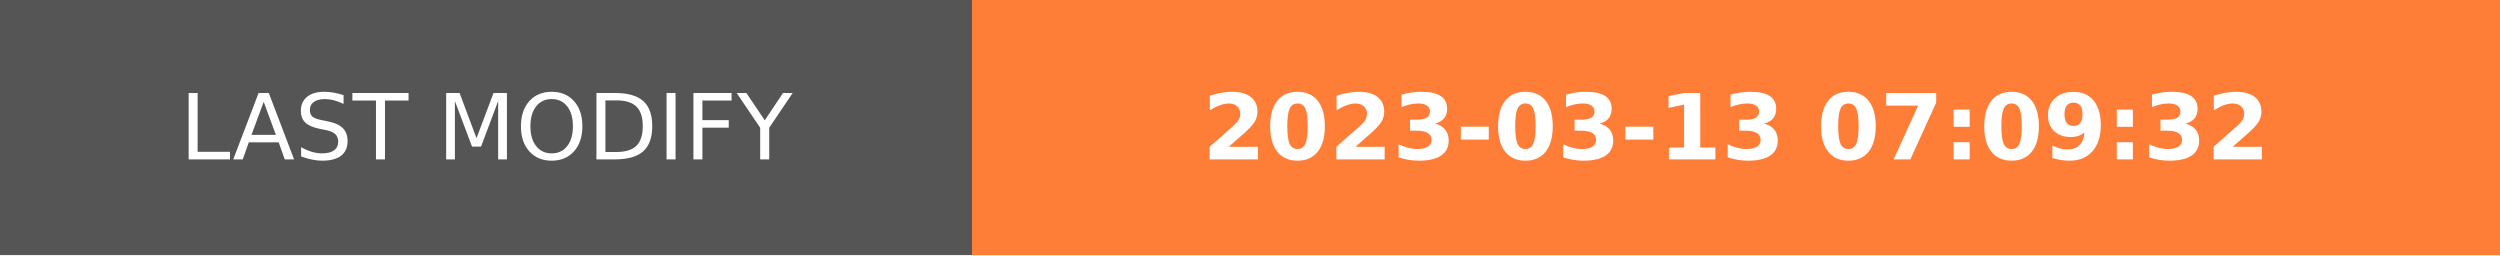
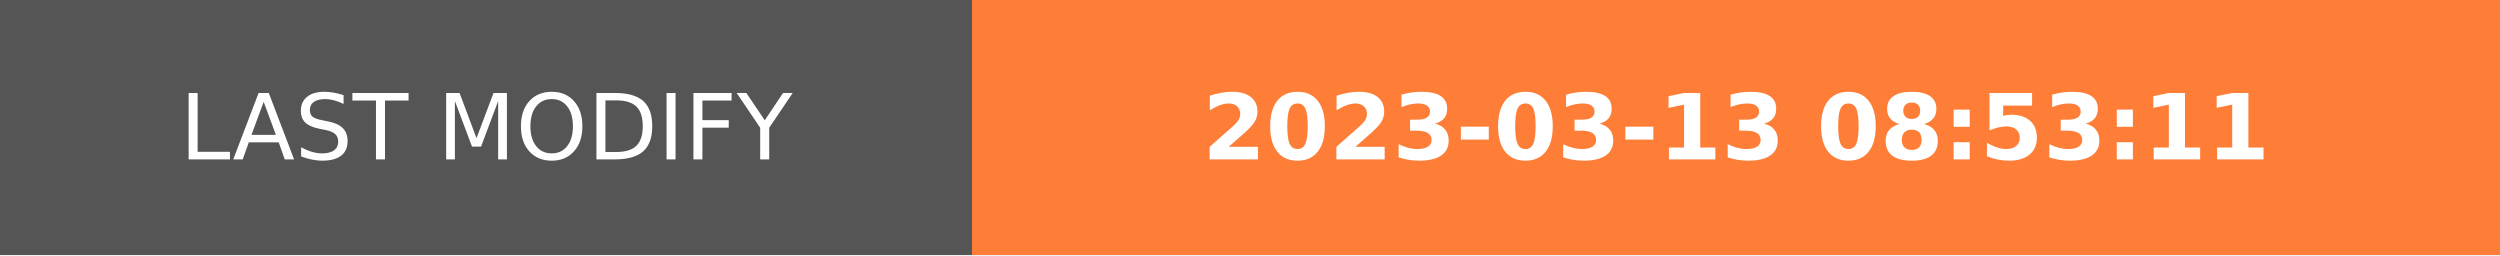
- <svg xmlns="http://www.w3.org/2000/svg" width="274.5" height="28" role="img" aria-label="LAST MODIFY: 2023-03-13 07:09:32">
+ <svg xmlns="http://www.w3.org/2000/svg" width="274.5" height="28" role="img" aria-label="LAST MODIFY: 2023-03-13 08:53:11">
  <g shape-rendering="crispEdges">
    <rect width="106.75" height="28" fill="#555" />
    <rect x="106.75" width="167.75" height="28" fill="#fe7d37" />
  </g>
  <g fill="#fff" text-anchor="middle" font-family="Verdana,Geneva,DejaVu Sans,sans-serif" text-rendering="geometricPrecision" font-size="100">
    <text transform="scale(.1)" x="533.75" y="175" textLength="827.5" fill="#fff">LAST MODIFY</text>
-     <text transform="scale(.1)" x="1906.25" y="175" textLength="1437.5" fill="#fff" font-weight="bold">2023-03-13 07:09:32</text>
+     <text transform="scale(.1)" x="1906.25" y="175" textLength="1437.5" fill="#fff" font-weight="bold">2023-03-13 08:53:11</text>
  </g>
</svg>
